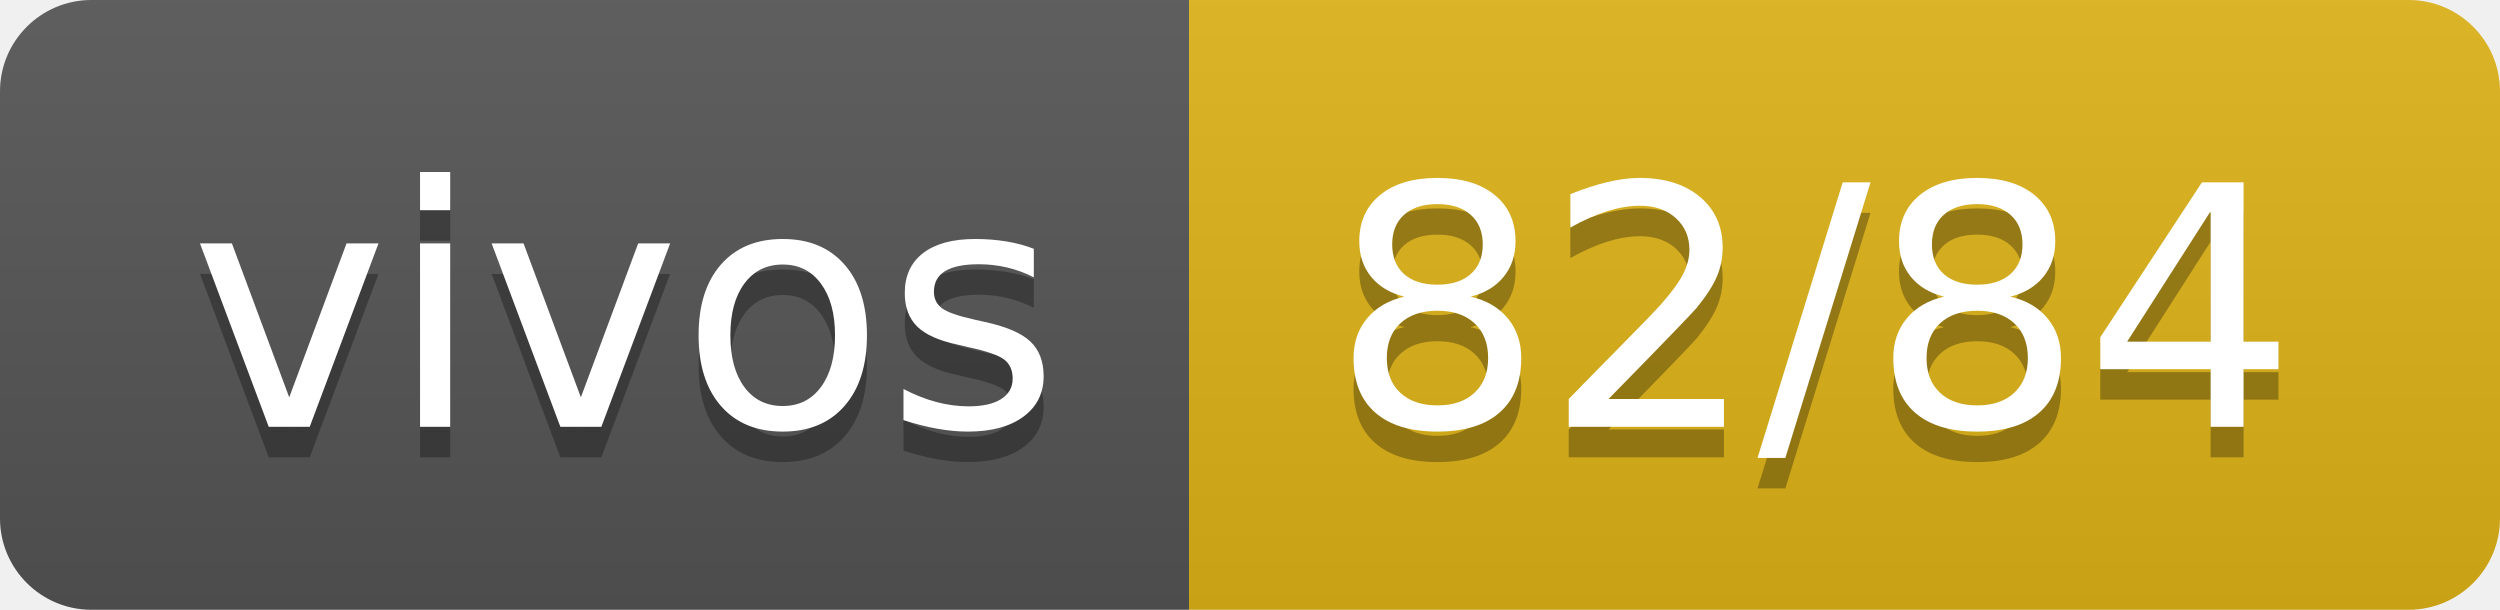
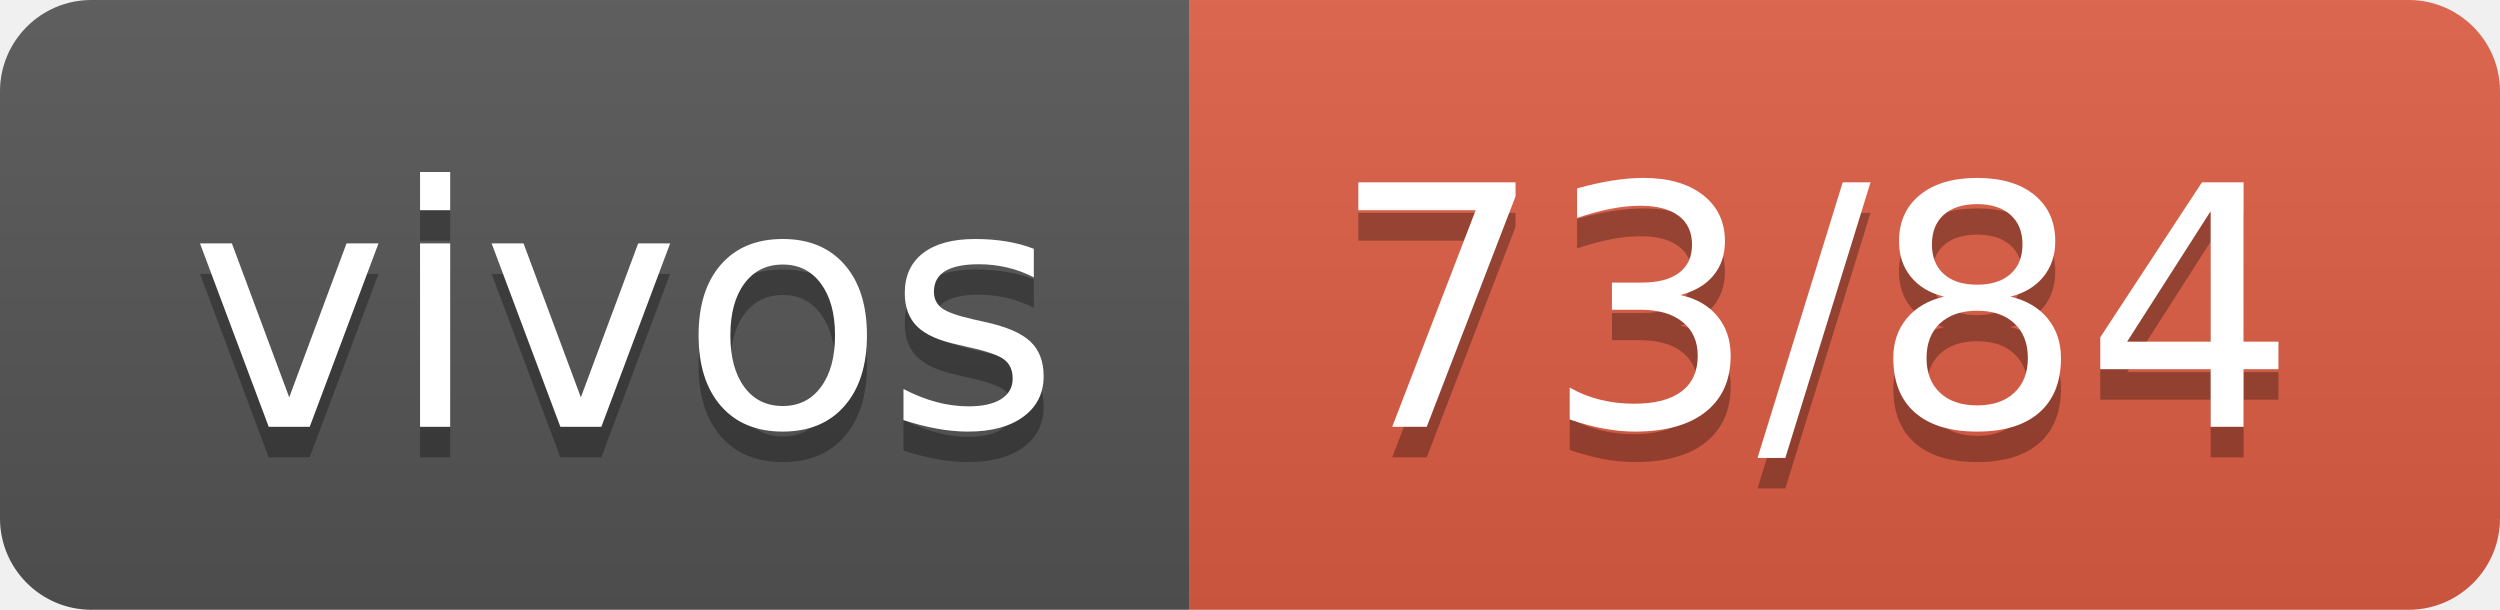
- <svg xmlns="http://www.w3.org/2000/svg" width="82" height="20" role="img" aria-label="vivos: 82/84">
+ <svg xmlns="http://www.w3.org/2000/svg" width="82" height="20" role="img" aria-label="vivos: 73/84">
  <linearGradient id="s" x2="0" y2="100%">
    <stop offset="0" stop-color="#bbb" stop-opacity=".1" />
    <stop offset="1" stop-opacity=".1" />
  </linearGradient>
  <clipPath id="r">
    <rect width="82" height="20" rx="3" fill="#fff" />
  </clipPath>
  <g clip-path="url(#r)">
    <rect width="39" height="20" fill="#555" />
-     <rect x="39" width="43" height="20" fill="#dfb317" />
+     <rect x="39" width="43" height="20" fill="#e05d44" />
    <rect width="82" height="20" fill="url(#s)" />
  </g>
  <g fill="#fff" text-anchor="middle" font-family="Verdana,Geneva,DejaVu Sans,sans-serif" text-rendering="geometricPrecision" font-size="110">
    <text aria-hidden="true" x="205" y="150" fill="#010101" fill-opacity=".3" transform="scale(.1)" textLength="290">vivos</text>
    <text x="205" y="140" transform="scale(.1)" fill="#fff" textLength="290">vivos</text>
-     <text aria-hidden="true" x="595" y="150" fill="#010101" fill-opacity=".3" transform="scale(.1)" textLength="330">82/84</text>
-     <text x="595" y="140" transform="scale(.1)" fill="#fff" textLength="330">82/84</text>
+     <text aria-hidden="true" x="595" y="150" fill="#010101" fill-opacity=".3" transform="scale(.1)" textLength="330">73/84</text>
+     <text x="595" y="140" transform="scale(.1)" fill="#fff" textLength="330">73/84</text>
  </g>
</svg>
